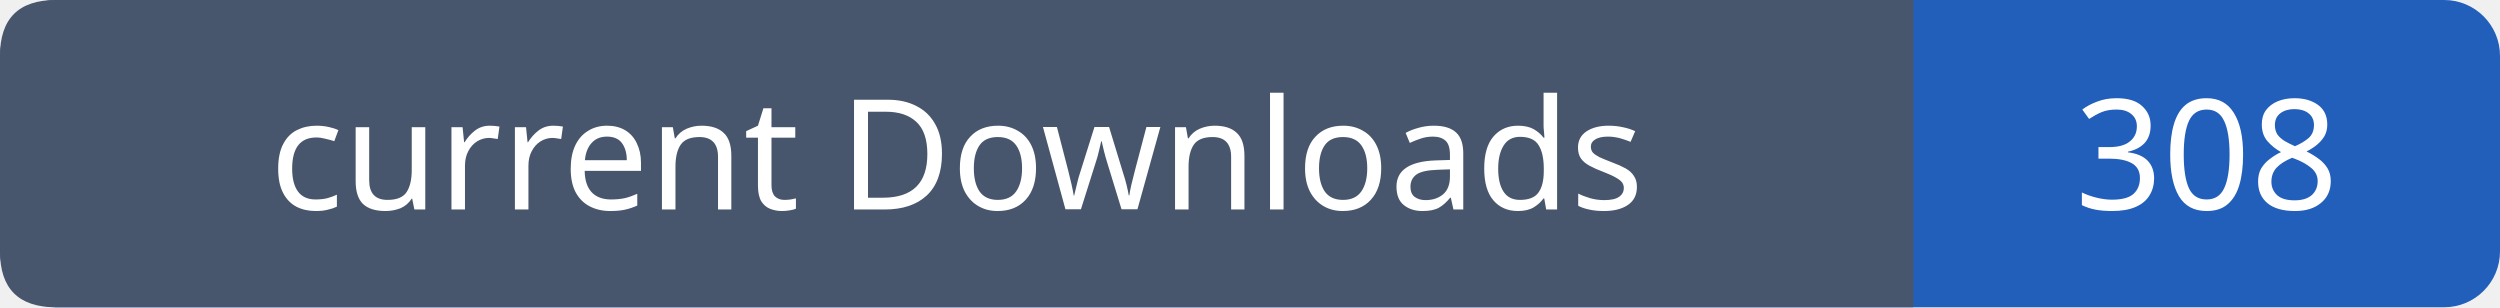
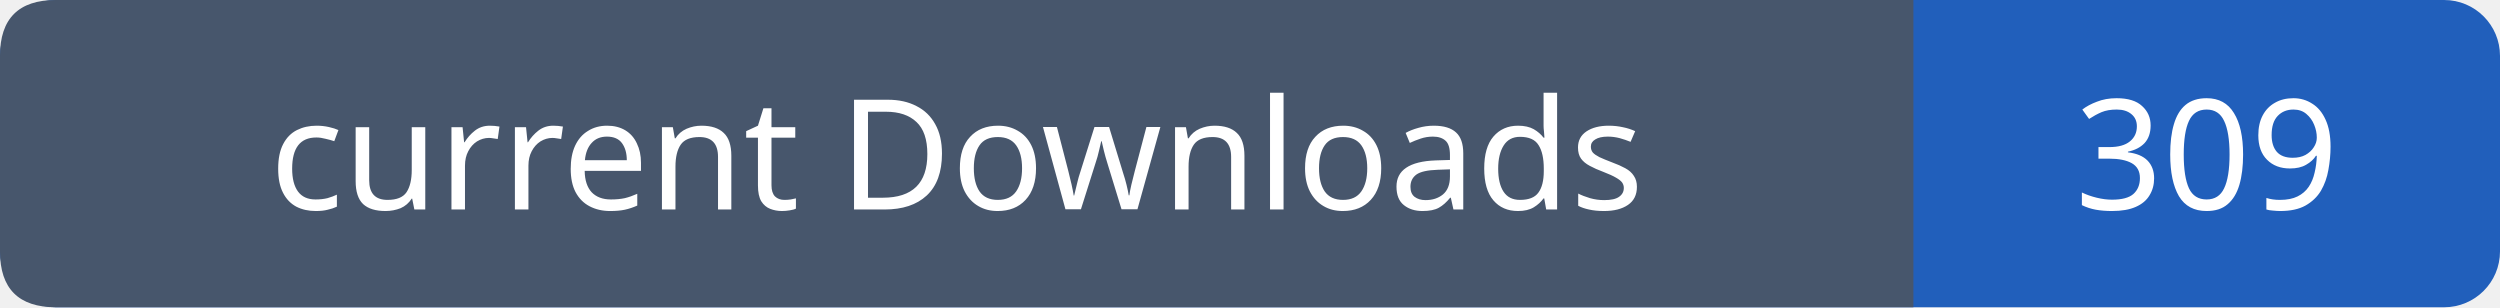
- <svg xmlns="http://www.w3.org/2000/svg" width="179" height="22" viewBox="0 0 179 22" role="img" aria-label="current Downloads: 308">
+ <svg xmlns="http://www.w3.org/2000/svg" width="179" height="22" viewBox="0 0 179 22" role="img" aria-label="current Downloads: 309">
  <rect width="179" height="22" rx="4" fill="#215fbb" />
  <path fill="#47566c" d="M4 0h133v22H4q-4 0-4-4V4q0-4 4-4" />
  <g font-family="Verdana,sans-serif" font-size="11" fill="white" text-anchor="middle">
    <text x="68.5" y="15">current Downloads</text>
-     <text x="158.0" y="15">308</text>
+     <text x="158.0" y="15">309</text>
  </g>
</svg>
